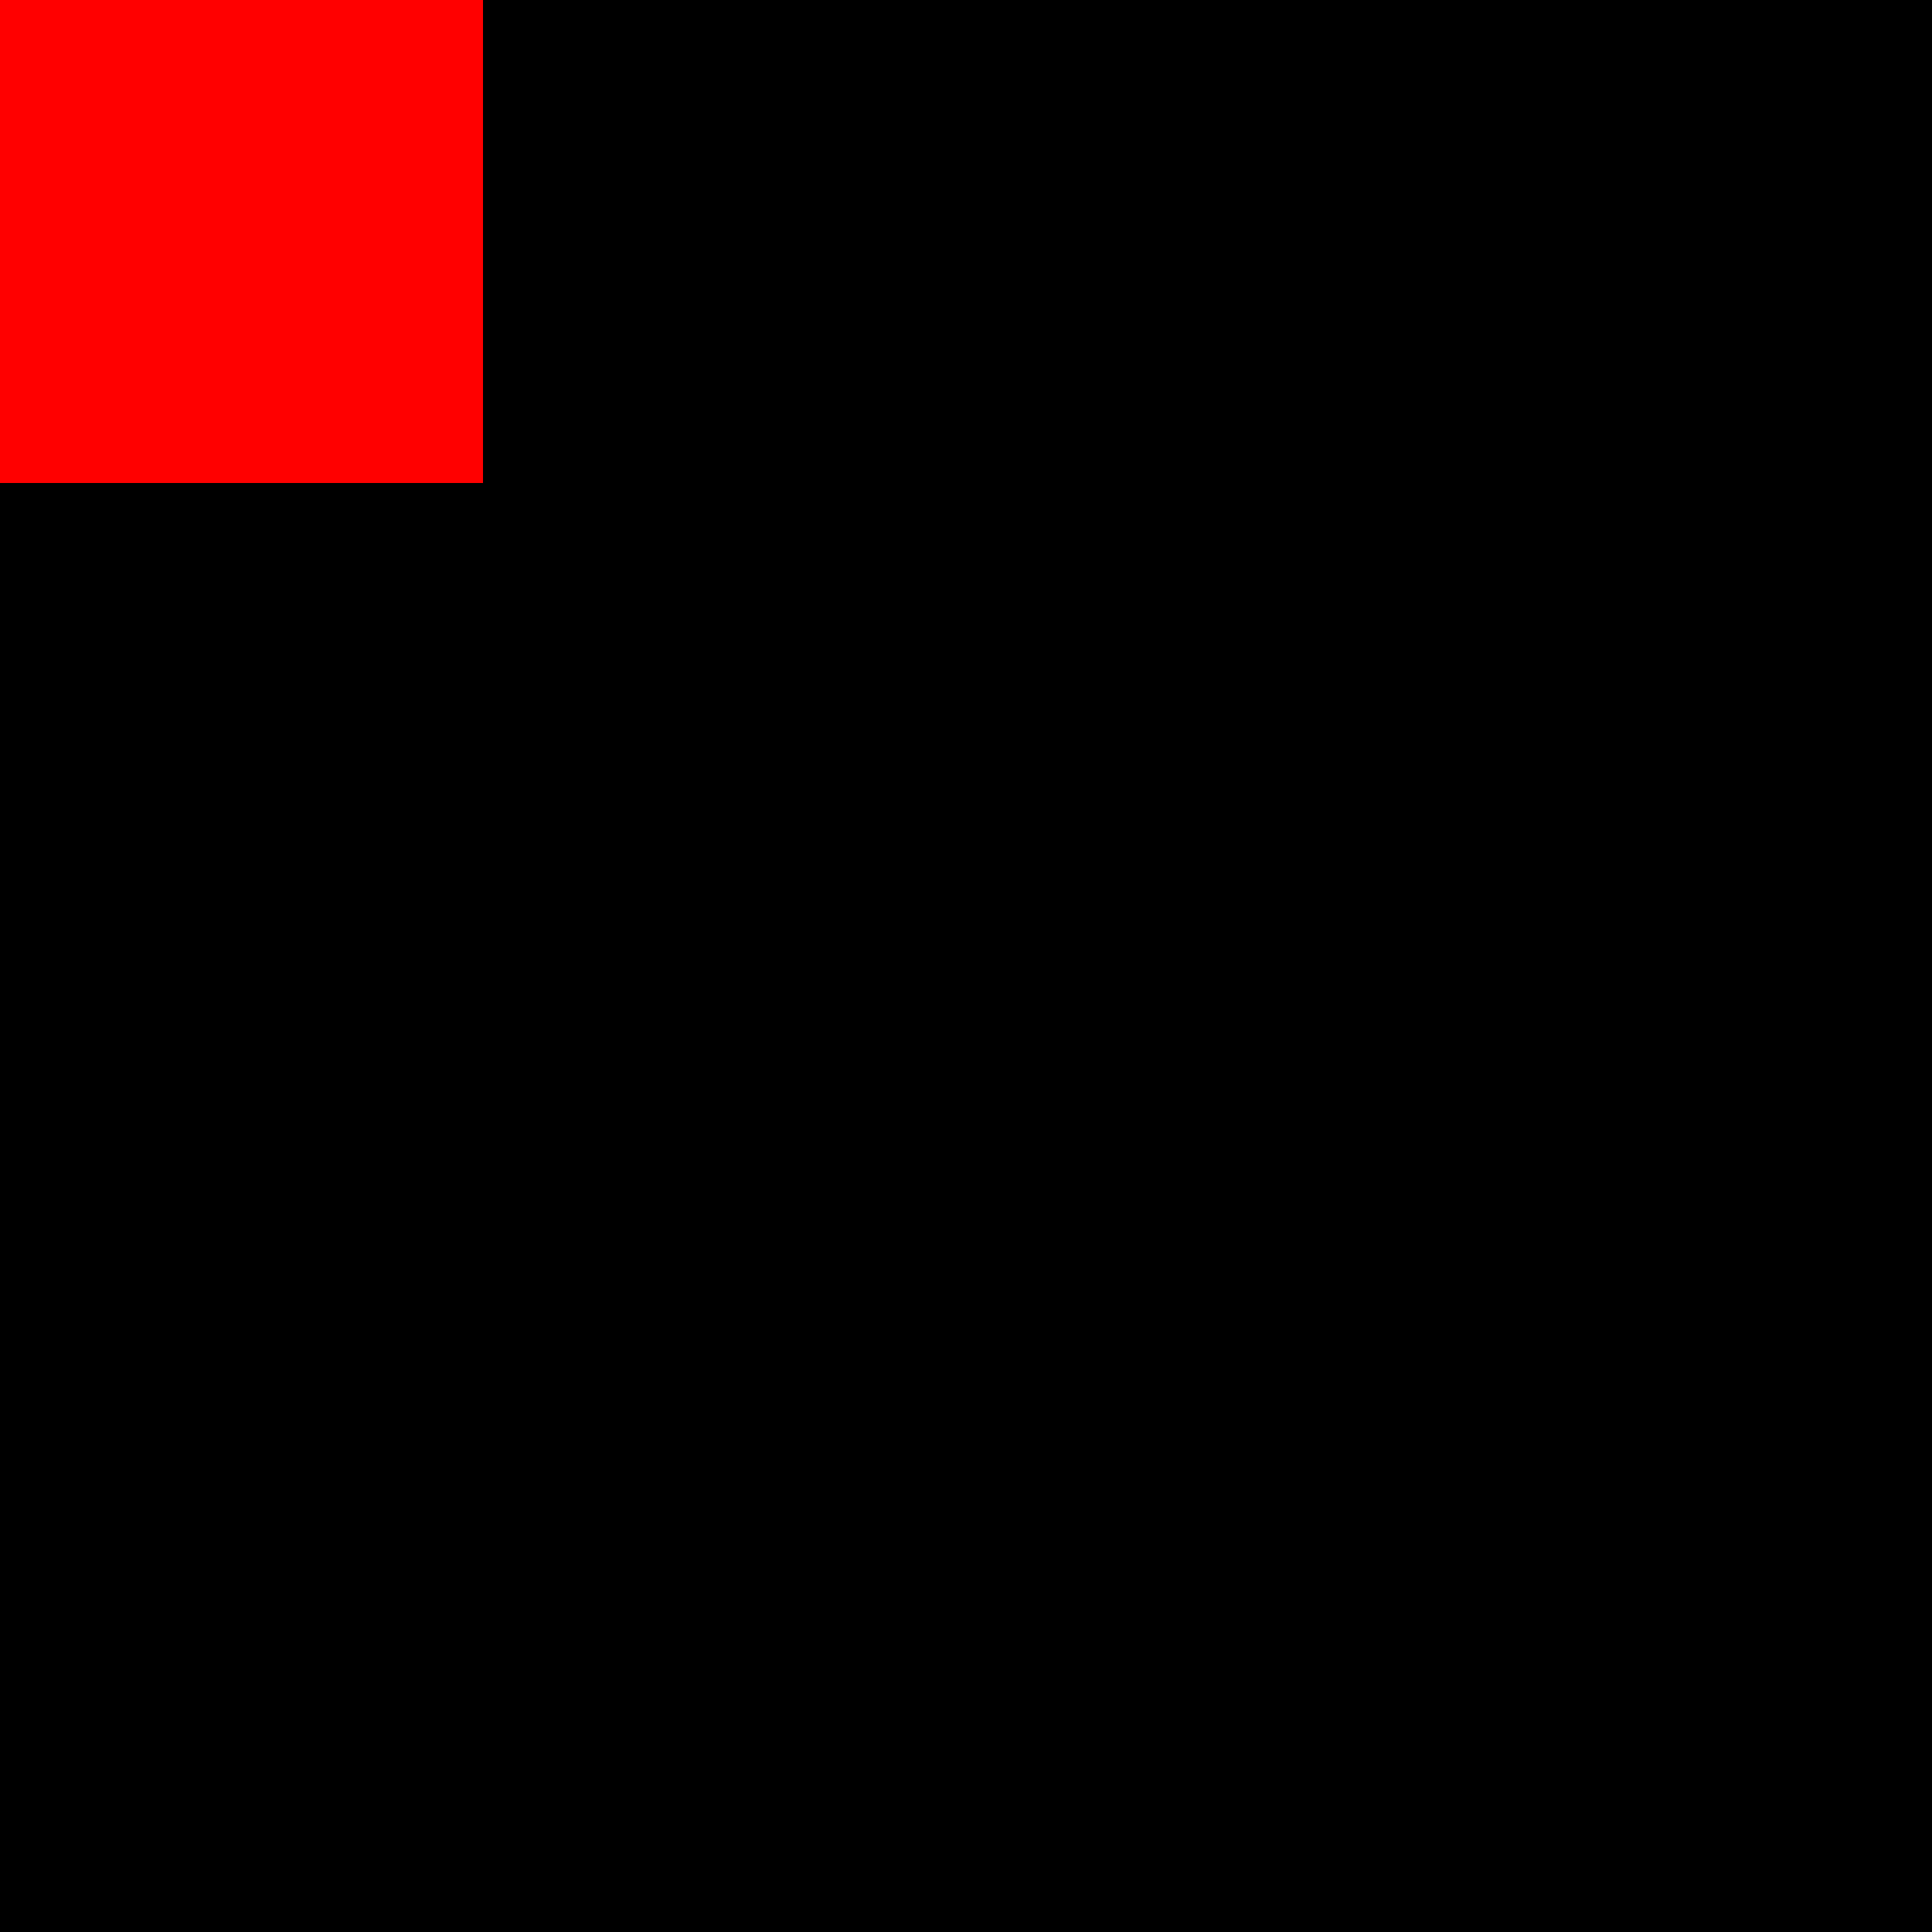
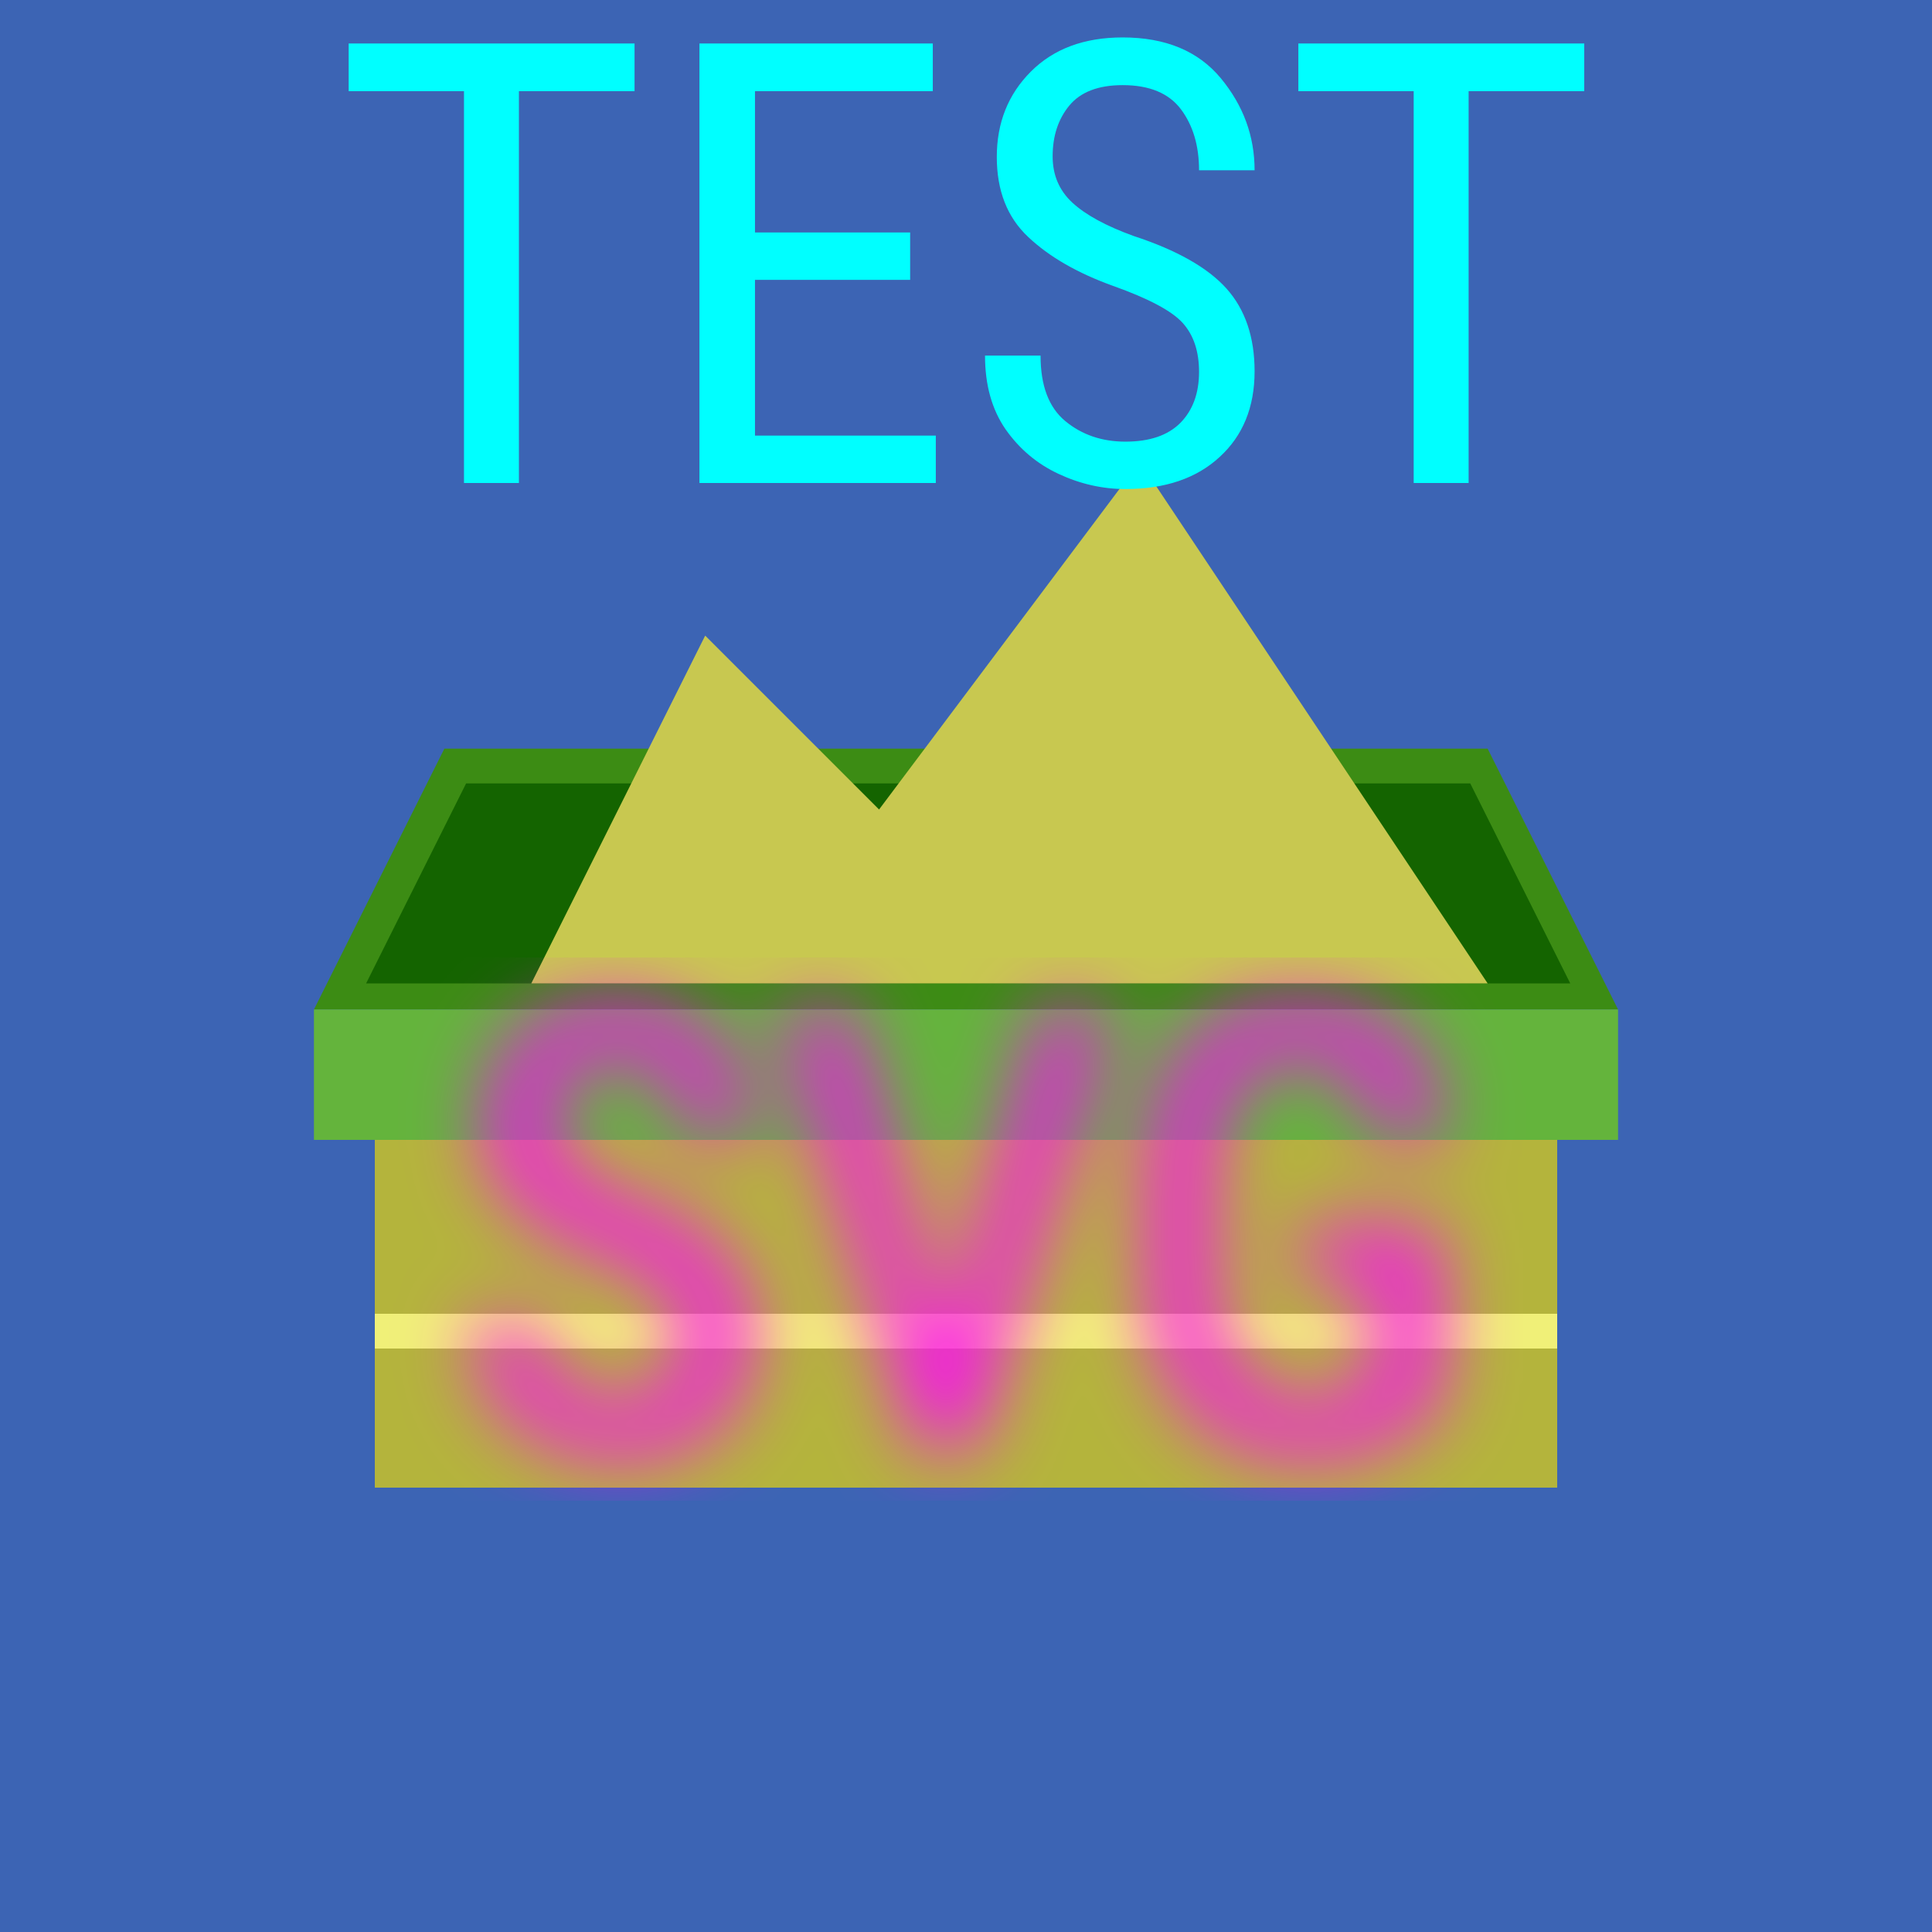
- <svg xmlns="http://www.w3.org/2000/svg" width="100px" height="100px">
-   <rect width="100px" height="100px" />
-   <rect width="25px" height="25px" style="fill: red" />
+ <svg xmlns="http://www.w3.org/2000/svg" width="500px" height="500px" viewBox="0 0 100 100">
+   <defs>
+     <filter id="glow">
+       <feGaussianBlur result="coloredBlur" stdDeviation="2" />
+       <feMerge>
+         <feMergeNode in="coloredBlur" />
+       </feMerge>
+     </filter>
+   </defs>
+   <rect width="100" height="100" fill="rgb(60,100,180)" />
+   <g transform="translate(5 5) scale(0.9)">
+     <path fill="rgb(60,140,20)" d="m12.5,52.5 l7.5,-15 60,0 7.5,15 z" />
+     <path fill="rgb(20,100,0)" d="m15.5,51 l5.75,-11.5 57.75,0 5.75,11.5 z" />
+     <path fill="rgb(200,200,80)" d="m25,51 l10,-20 10,10 15,-20 20,30" />
+     <rect width="75" height="7.5" x="12.5" y="52.5" fill="rgb(100,180,60)" />
+     <rect width="68" height="20" x="16" y="60" fill="rgb(180,180,60)" />
+     <rect width="68" height="2" x="16" y="70" fill="rgb(240,240,120)" />
+   </g>
+   <text x="50%" y="25%" fill="rgb(0,255,255)" alignment-baseline="middle" font-family="Roboto Condensed" font-size="24pt" text-anchor="middle">
+         TEST
+     </text>
+   <text x="50%" y="75%" fill="rgb(255,0,255)" alignment-baseline="middle" filter="url(#glow)" font-family="Roboto Condensed" font-size="24pt" text-anchor="middle">
+         SVG
+     </text>
</svg>
